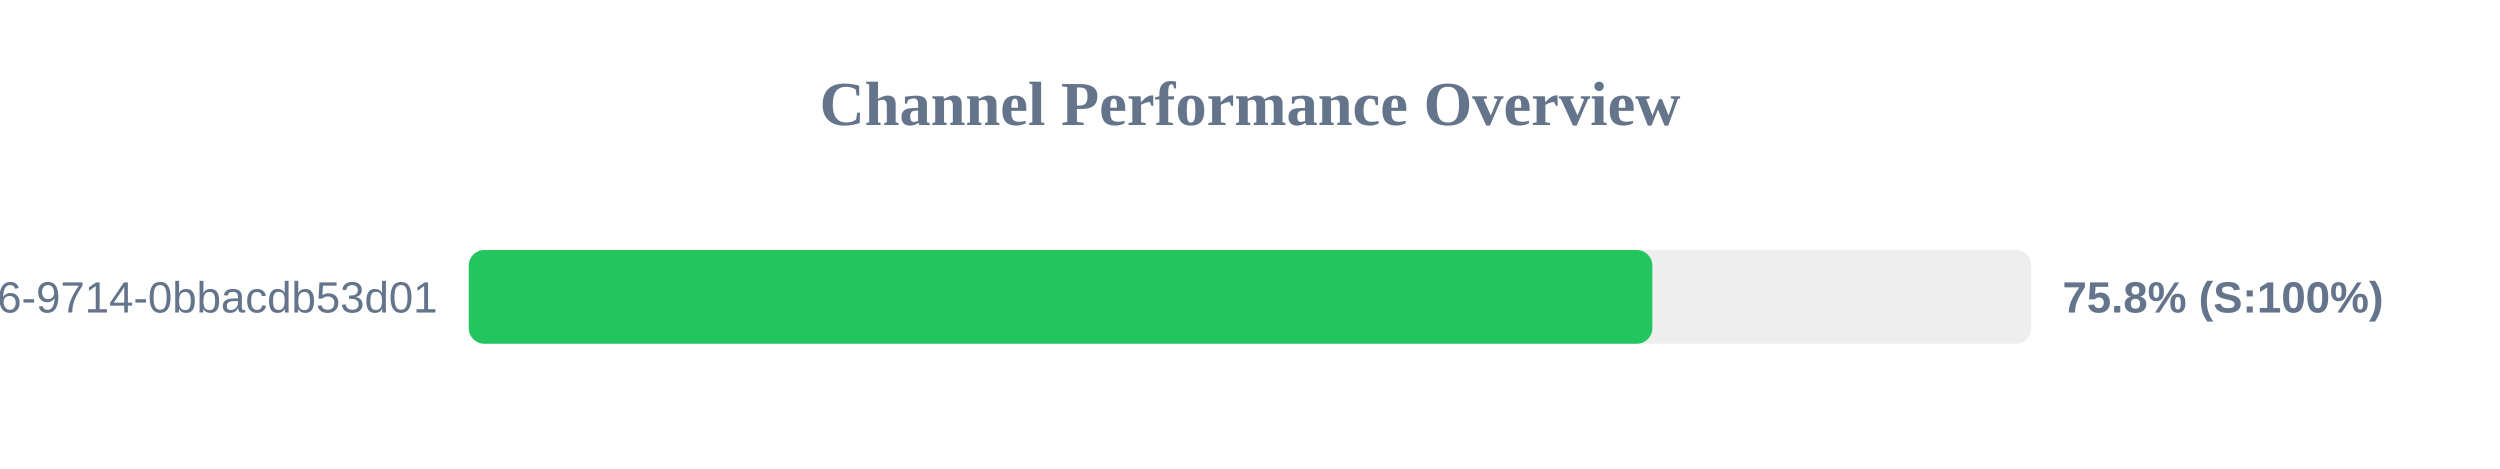
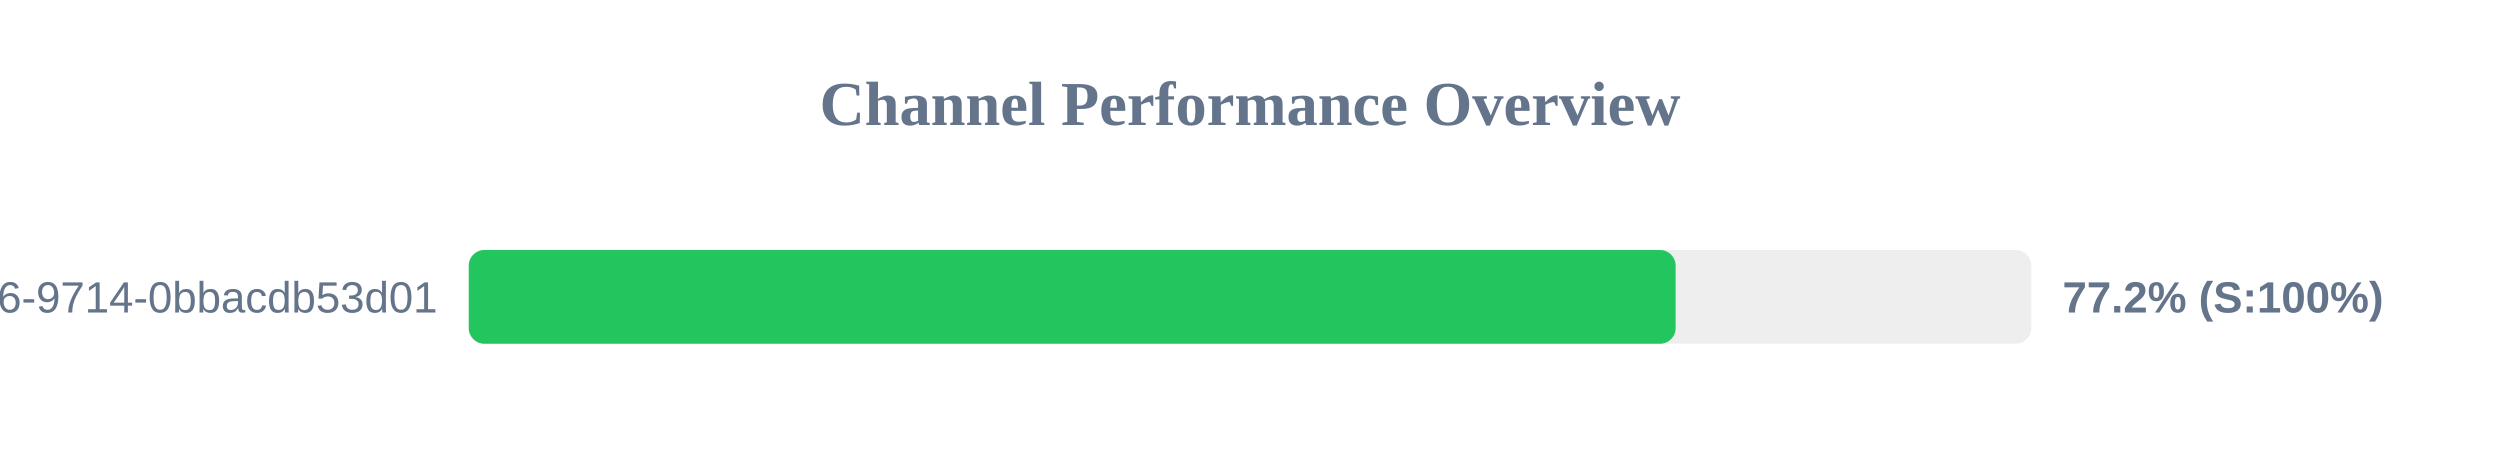
<svg xmlns="http://www.w3.org/2000/svg" width="800" height="150" version="1.1">
  <style>
        .row { font: 14px Arial; fill: #64748b; }
        .score { font: bold 14px Arial; fill: #64748b; }
    </style>
  <text x="400" y="40" text-anchor="middle" font-size="20px" font-weight="bold" fill="#64748b">Channel Performance Overview</text>
  <rect x="150" y="80" width="500" height="30" fill="#eee" rx="5" />
-   <rect x="150" y="80" width="378.75" height="30" fill="#22c55e" rx="5" />
+   <rect x="150" y="80" width="386.2" height="30" fill="#22c55e" rx="5" />
  <text x="140" y="100" text-anchor="end" class="row">?uuid=23125f6e-ec56-4c26-9714-0bbacdb53d01</text>
-   <text x="660" y="100" text-anchor="start" class="score">75.8% (S:100%)</text>
+   <text x="660" y="100" text-anchor="start" class="score">77.2% (S:100%)</text>
</svg>
